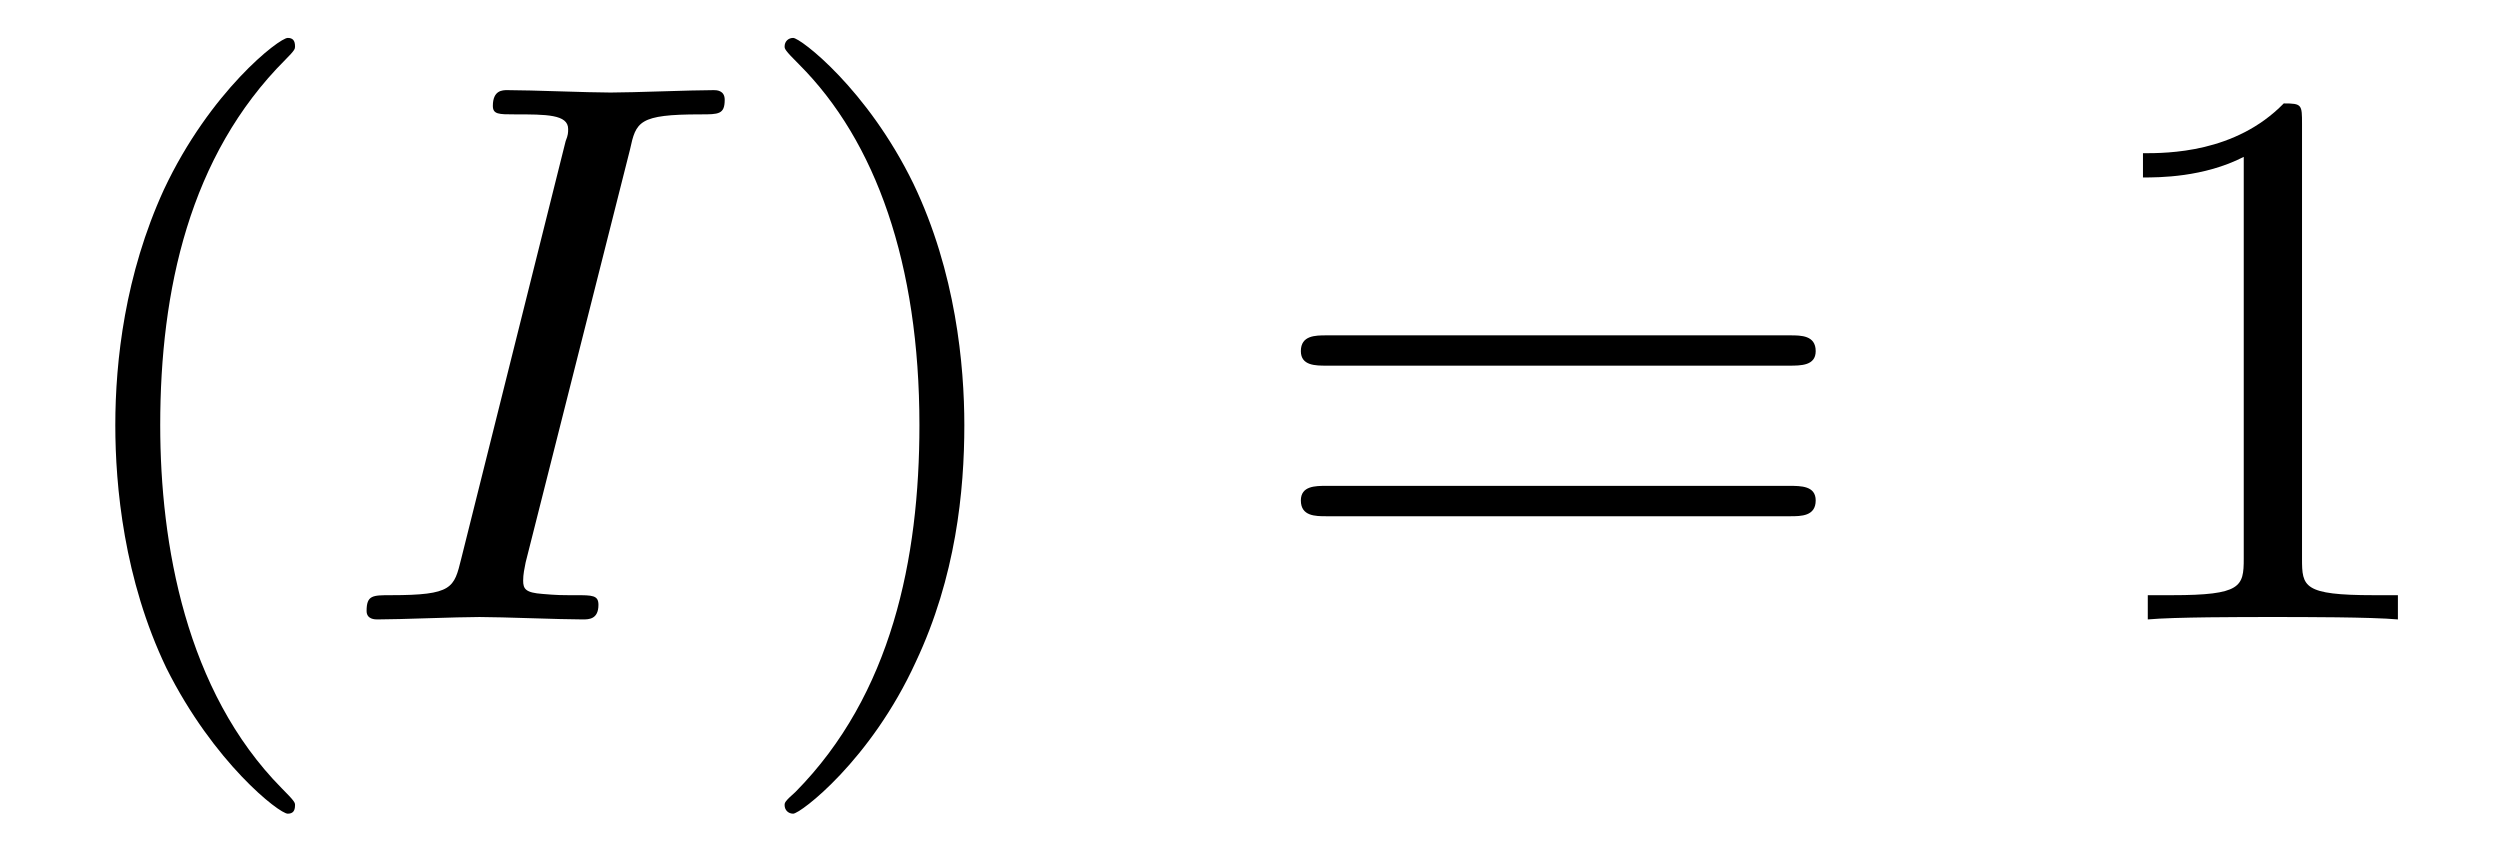
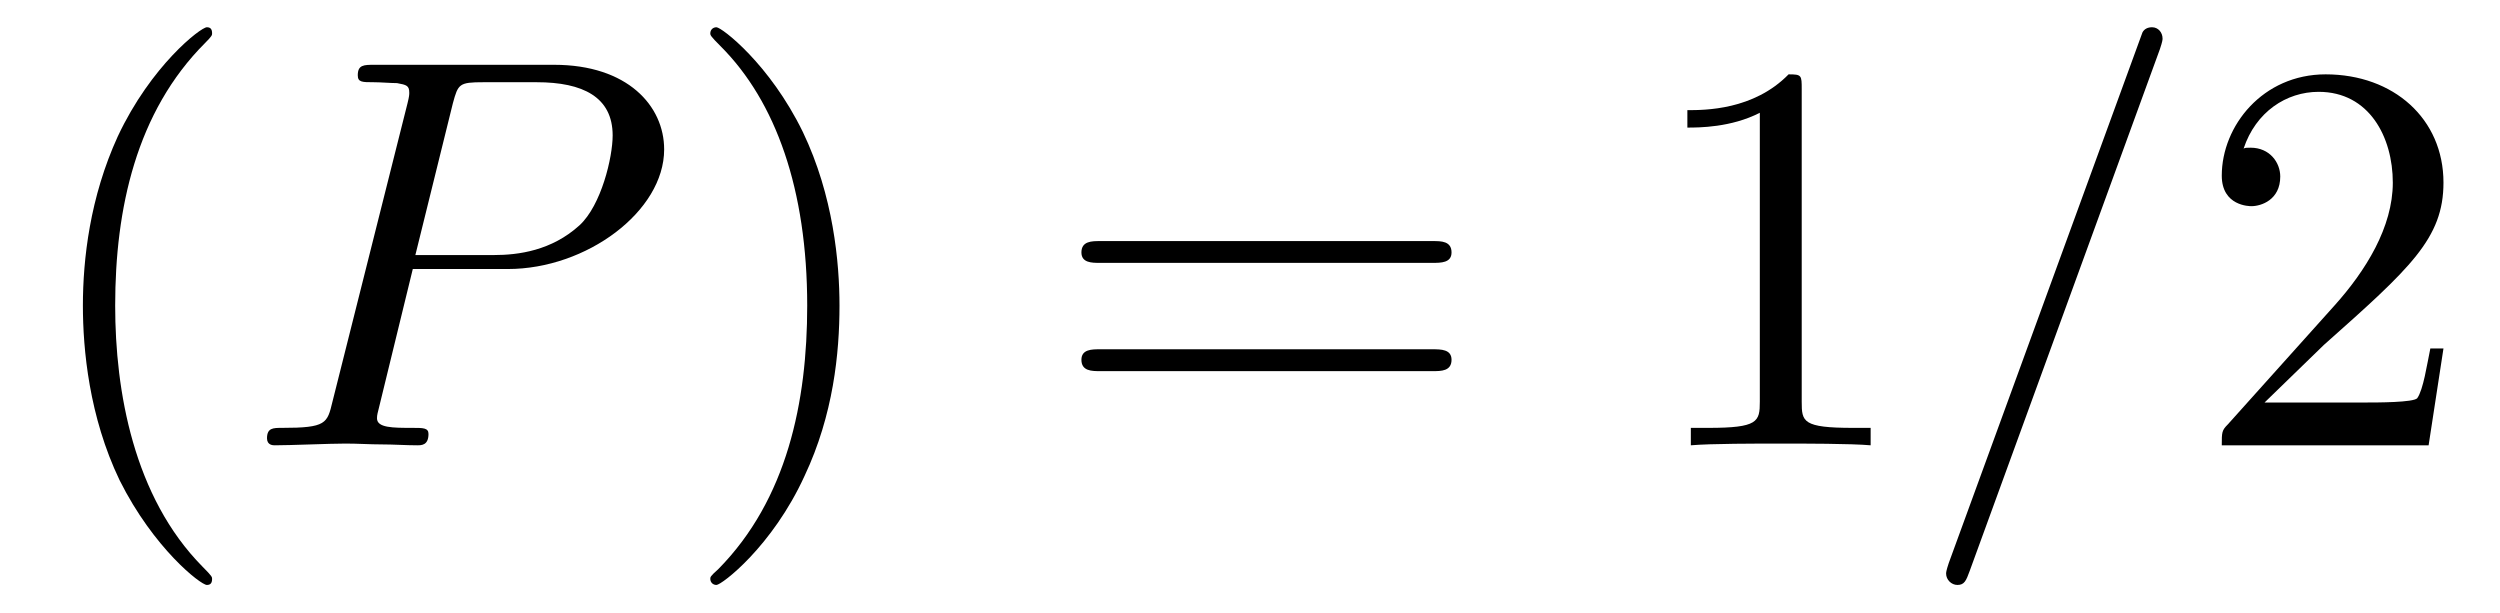
- <svg xmlns="http://www.w3.org/2000/svg" xmlns:xlink="http://www.w3.org/1999/xlink" viewBox="0 0 32.175 10.963">
+ <svg xmlns="http://www.w3.org/2000/svg" xmlns:xlink="http://www.w3.org/1999/xlink" viewBox="0 0 44.756 10.963">
  <defs>
    <g>
      <g id="glyph-0-0">
        <path d="M 3.297 2.391 C 3.297 2.359 3.297 2.344 3.125 2.172 C 1.891 0.922 1.562 -0.969 1.562 -2.5 C 1.562 -4.234 1.938 -5.969 3.172 -7.203 C 3.297 -7.328 3.297 -7.344 3.297 -7.375 C 3.297 -7.453 3.266 -7.484 3.203 -7.484 C 3.094 -7.484 2.203 -6.797 1.609 -5.531 C 1.109 -4.438 0.984 -3.328 0.984 -2.5 C 0.984 -1.719 1.094 -0.516 1.641 0.625 C 2.25 1.844 3.094 2.5 3.203 2.5 C 3.266 2.5 3.297 2.469 3.297 2.391 Z M 3.297 2.391 " />
      </g>
      <g id="glyph-0-1">
        <path d="M 2.875 -2.5 C 2.875 -3.266 2.766 -4.469 2.219 -5.609 C 1.625 -6.828 0.766 -7.484 0.672 -7.484 C 0.609 -7.484 0.562 -7.438 0.562 -7.375 C 0.562 -7.344 0.562 -7.328 0.75 -7.141 C 1.734 -6.156 2.297 -4.578 2.297 -2.5 C 2.297 -0.781 1.938 0.969 0.703 2.219 C 0.562 2.344 0.562 2.359 0.562 2.391 C 0.562 2.453 0.609 2.5 0.672 2.5 C 0.766 2.5 1.672 1.812 2.25 0.547 C 2.766 -0.547 2.875 -1.656 2.875 -2.5 Z M 2.875 -2.5 " />
      </g>
      <g id="glyph-0-2">
        <path d="M 6.844 -3.266 C 7 -3.266 7.188 -3.266 7.188 -3.453 C 7.188 -3.656 7 -3.656 6.859 -3.656 L 0.891 -3.656 C 0.75 -3.656 0.562 -3.656 0.562 -3.453 C 0.562 -3.266 0.75 -3.266 0.891 -3.266 Z M 6.859 -1.328 C 7 -1.328 7.188 -1.328 7.188 -1.531 C 7.188 -1.719 7 -1.719 6.844 -1.719 L 0.891 -1.719 C 0.75 -1.719 0.562 -1.719 0.562 -1.531 C 0.562 -1.328 0.75 -1.328 0.891 -1.328 Z M 6.859 -1.328 " />
      </g>
      <g id="glyph-0-3">
        <path d="M 2.938 -6.375 C 2.938 -6.625 2.938 -6.641 2.703 -6.641 C 2.078 -6 1.203 -6 0.891 -6 L 0.891 -5.688 C 1.094 -5.688 1.672 -5.688 2.188 -5.953 L 2.188 -0.781 C 2.188 -0.422 2.156 -0.312 1.266 -0.312 L 0.953 -0.312 L 0.953 0 C 1.297 -0.031 2.156 -0.031 2.562 -0.031 C 2.953 -0.031 3.828 -0.031 4.172 0 L 4.172 -0.312 L 3.859 -0.312 C 2.953 -0.312 2.938 -0.422 2.938 -0.781 Z M 2.938 -6.375 " />
      </g>
+       <g id="glyph-0-4">
+         <path d="M 1.266 -0.766 L 2.328 -1.797 C 3.875 -3.172 4.469 -3.703 4.469 -4.703 C 4.469 -5.844 3.578 -6.641 2.359 -6.641 C 1.234 -6.641 0.5 -5.719 0.5 -4.828 C 0.5 -4.281 1 -4.281 1.031 -4.281 C 1.203 -4.281 1.547 -4.391 1.547 -4.812 C 1.547 -5.062 1.359 -5.328 1.016 -5.328 C 0.938 -5.328 0.922 -5.328 0.891 -5.312 C 1.109 -5.969 1.656 -6.328 2.234 -6.328 C 3.141 -6.328 3.562 -5.516 3.562 -4.703 C 3.562 -3.906 3.078 -3.125 2.516 -2.5 L 0.609 -0.375 C 0.5 -0.266 0.5 -0.234 0.5 0 L 4.203 0 L 4.469 -1.734 L 4.234 -1.734 C 4.172 -1.438 4.109 -1 4 -0.844 C 3.938 -0.766 3.281 -0.766 3.062 -0.766 Z M 1.266 -0.766 " />
+       </g>
      <g id="glyph-1-0">
-         <path d="M 3.734 -6.047 C 3.812 -6.406 3.844 -6.5 4.641 -6.5 C 4.875 -6.5 4.953 -6.5 4.953 -6.688 C 4.953 -6.812 4.844 -6.812 4.812 -6.812 C 4.516 -6.812 3.781 -6.781 3.484 -6.781 C 3.188 -6.781 2.469 -6.812 2.156 -6.812 C 2.094 -6.812 1.969 -6.812 1.969 -6.609 C 1.969 -6.5 2.047 -6.5 2.25 -6.5 C 2.656 -6.5 2.938 -6.5 2.938 -6.312 C 2.938 -6.266 2.938 -6.234 2.906 -6.156 L 1.562 -0.781 C 1.469 -0.406 1.453 -0.312 0.656 -0.312 C 0.422 -0.312 0.344 -0.312 0.344 -0.109 C 0.344 0 0.453 0 0.484 0 C 0.781 0 1.5 -0.031 1.797 -0.031 C 2.094 -0.031 2.828 0 3.125 0 C 3.203 0 3.328 0 3.328 -0.188 C 3.328 -0.312 3.25 -0.312 3.031 -0.312 C 2.844 -0.312 2.797 -0.312 2.609 -0.328 C 2.391 -0.344 2.359 -0.391 2.359 -0.5 C 2.359 -0.578 2.375 -0.656 2.391 -0.734 Z M 3.734 -6.047 " />
+         <path d="M 3.016 -3.156 L 4.719 -3.156 C 6.125 -3.156 7.516 -4.188 7.516 -5.297 C 7.516 -6.078 6.859 -6.812 5.547 -6.812 L 2.328 -6.812 C 2.141 -6.812 2.031 -6.812 2.031 -6.625 C 2.031 -6.5 2.109 -6.5 2.312 -6.5 C 2.438 -6.5 2.625 -6.484 2.734 -6.484 C 2.906 -6.453 2.953 -6.438 2.953 -6.312 C 2.953 -6.281 2.953 -6.25 2.922 -6.125 L 1.578 -0.781 C 1.484 -0.391 1.469 -0.312 0.672 -0.312 C 0.516 -0.312 0.406 -0.312 0.406 -0.125 C 0.406 0 0.516 0 0.547 0 C 0.828 0 1.531 -0.031 1.812 -0.031 C 2.031 -0.031 2.25 -0.016 2.453 -0.016 C 2.672 -0.016 2.891 0 3.094 0 C 3.172 0 3.297 0 3.297 -0.203 C 3.297 -0.312 3.203 -0.312 3.016 -0.312 C 2.656 -0.312 2.375 -0.312 2.375 -0.484 C 2.375 -0.547 2.391 -0.594 2.406 -0.656 Z M 3.734 -6.125 C 3.828 -6.469 3.844 -6.5 4.281 -6.5 L 5.234 -6.5 C 6.062 -6.5 6.594 -6.234 6.594 -5.547 C 6.594 -5.156 6.391 -4.297 6 -3.938 C 5.5 -3.484 4.906 -3.406 4.469 -3.406 L 3.062 -3.406 Z M 3.734 -6.125 " />
+       </g>
+       <g id="glyph-1-1">
+         <path d="M 4.375 -7.094 C 4.422 -7.234 4.422 -7.266 4.422 -7.281 C 4.422 -7.391 4.344 -7.484 4.234 -7.484 C 4.156 -7.484 4.094 -7.453 4.062 -7.391 L 0.594 2.109 C 0.547 2.25 0.547 2.281 0.547 2.297 C 0.547 2.406 0.641 2.5 0.75 2.5 C 0.875 2.5 0.906 2.422 0.969 2.25 Z M 4.375 -7.094 " />
      </g>
    </g>
    <clipPath id="clip-0">
      <path clip-rule="nonzero" d="M 1 0 L 4 0 L 4 10.965 L 1 10.965 Z M 1 0 " />
    </clipPath>
    <clipPath id="clip-1">
-       <path clip-rule="nonzero" d="M 10 0 L 13 0 L 13 10.965 L 10 10.965 Z M 10 0 " />
+       <path clip-rule="nonzero" d="M 12 0 L 16 0 L 16 10.965 L 12 10.965 Z M 12 0 " />
+     </clipPath>
+     <clipPath id="clip-2">
+       <path clip-rule="nonzero" d="M 34 0 L 39 0 L 39 10.965 L 34 10.965 Z M 34 0 " />
    </clipPath>
  </defs>
  <g clip-path="url(#clip-0)">
    <g fill="rgb(0%, 0%, 0%)" fill-opacity="1">
      <use xlink:href="#glyph-0-0" x="0.5" y="7.972" />
    </g>
  </g>
  <g fill="rgb(0%, 0%, 0%)" fill-opacity="1">
    <use xlink:href="#glyph-1-0" x="4.374" y="7.972" />
  </g>
  <g clip-path="url(#clip-1)">
    <g fill="rgb(0%, 0%, 0%)" fill-opacity="1">
-       <use xlink:href="#glyph-0-1" x="9.536" y="7.972" />
+       <use xlink:href="#glyph-0-1" x="12.154" y="7.972" />
    </g>
  </g>
  <g fill="rgb(0%, 0%, 0%)" fill-opacity="1">
-     <use xlink:href="#glyph-0-2" x="16.18" y="7.972" />
+     <use xlink:href="#glyph-0-2" x="18.798" y="7.972" />
  </g>
  <g fill="rgb(0%, 0%, 0%)" fill-opacity="1">
-     <use xlink:href="#glyph-0-3" x="26.689" y="7.972" />
+     <use xlink:href="#glyph-0-3" x="29.317" y="7.972" />
+   </g>
+   <g clip-path="url(#clip-2)">
+     <g fill="rgb(0%, 0%, 0%)" fill-opacity="1">
+       <use xlink:href="#glyph-1-1" x="34.293" y="7.972" />
+     </g>
+   </g>
+   <g fill="rgb(0%, 0%, 0%)" fill-opacity="1">
+     <use xlink:href="#glyph-0-4" x="39.275" y="7.972" />
  </g>
</svg>
